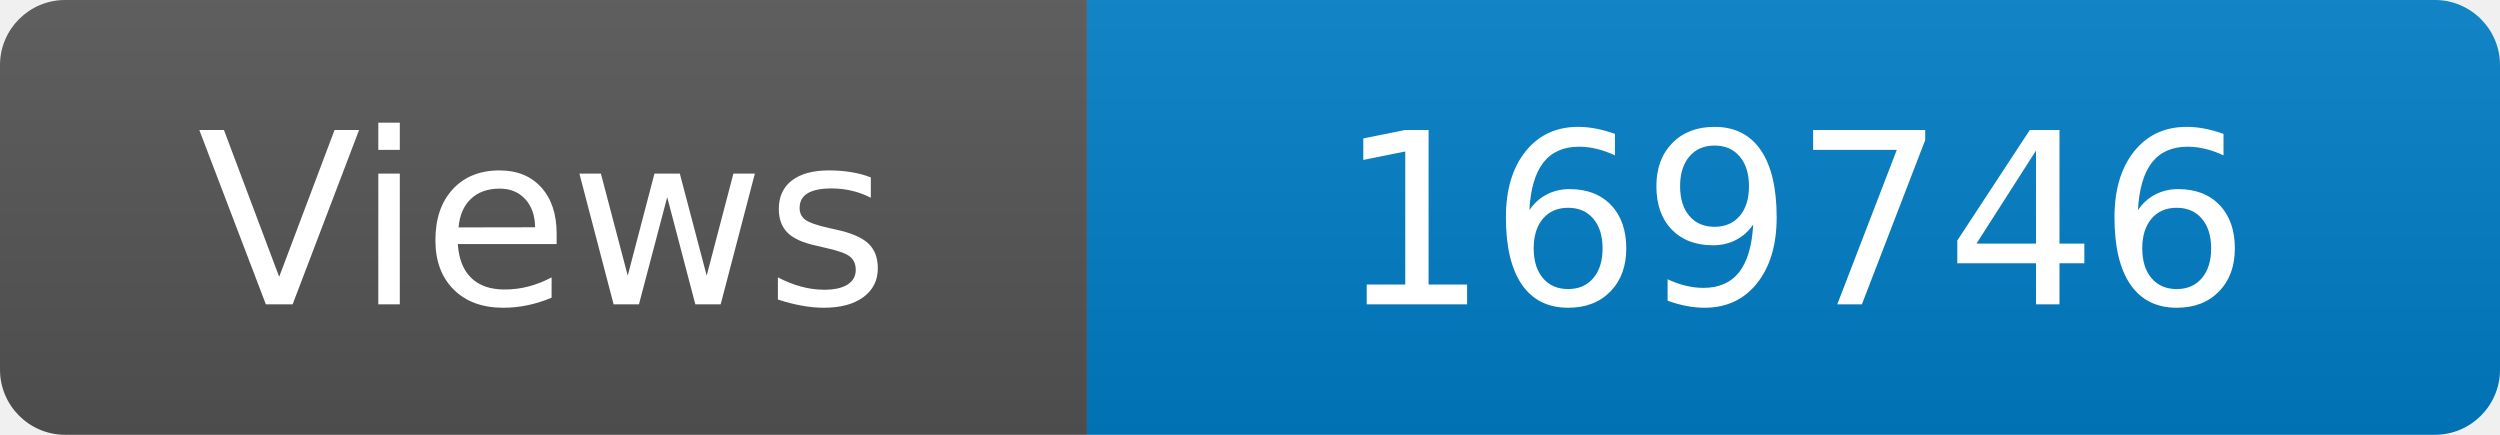
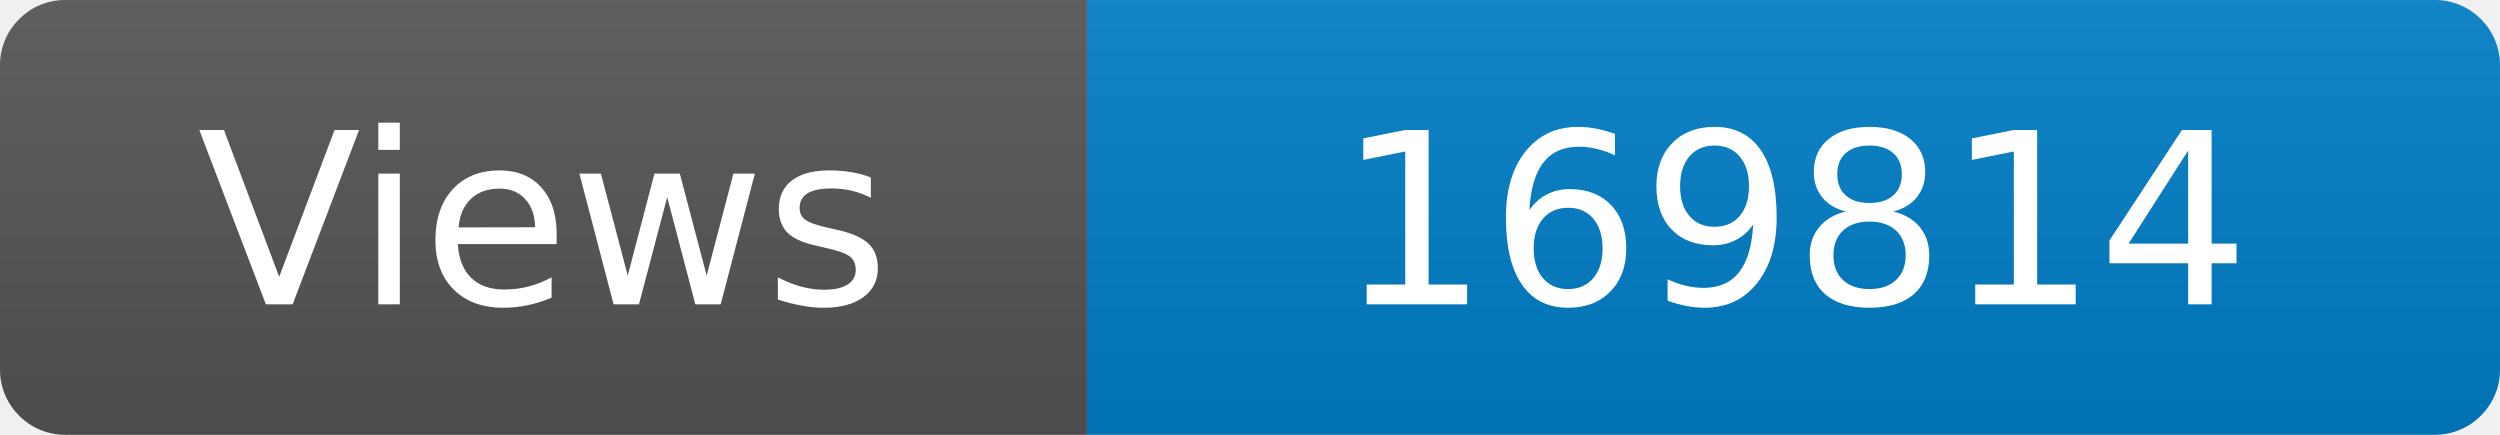
<svg xmlns="http://www.w3.org/2000/svg" width="115" height="20" role="img" aria-label="Maintained?: yes">
  <linearGradient id="s" x2="0" y2="100%">
    <stop offset="0" stop-color="#bbb" stop-opacity=".1" />
    <stop offset="1" stop-opacity=".1" />
  </linearGradient>
  <clipPath id="r">
    <rect width="115" height="20" rx="3" fill="#fff" />
  </clipPath>
  <g clip-path="url(#r)">
    <rect width="50" height="20" fill="#555" />
    <rect x="50" width="160" height="20" fill="#007ec6" />
    <rect width="115" height="20" fill="url(#s)" />
  </g>
  <g fill="#fff" text-anchor="middle" font-family="Verdana,Geneva,DejaVu Sans,sans-serif" font-size="110">
    <text x="250" y="140" transform="scale(.1)" fill="#fff">Views</text>
-     <text x="825" y="140" transform="scale(.1)" fill="#fff">169746</text>
+     <text x="825" y="140" transform="scale(.1)" fill="#fff">169814</text>
  </g>
</svg>
